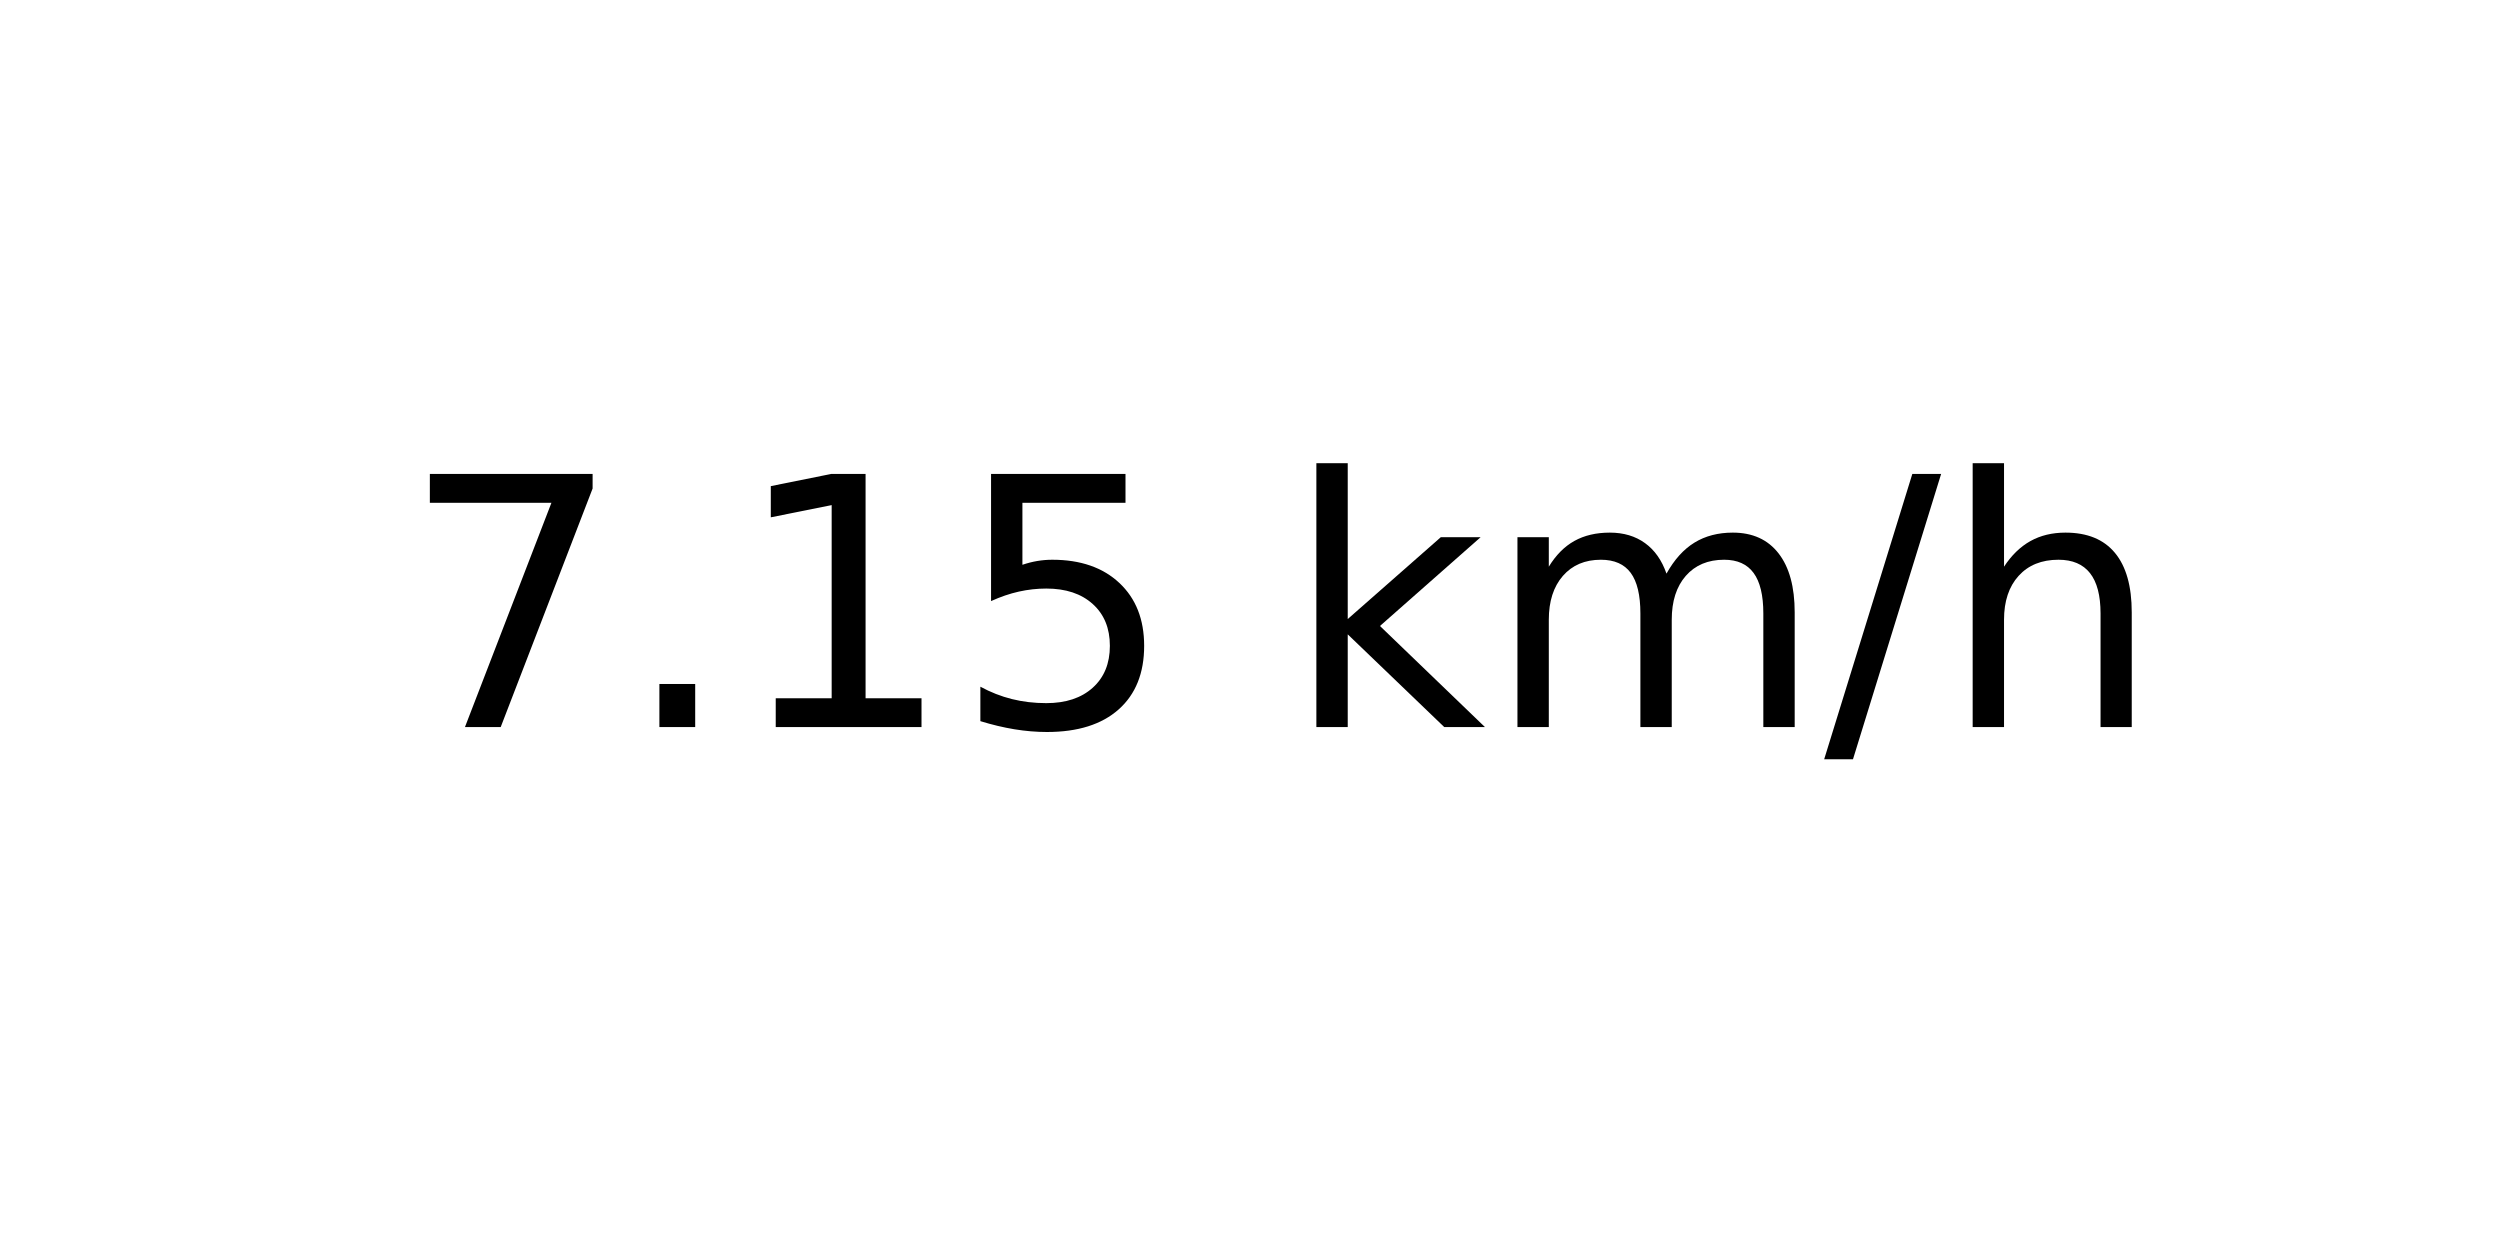
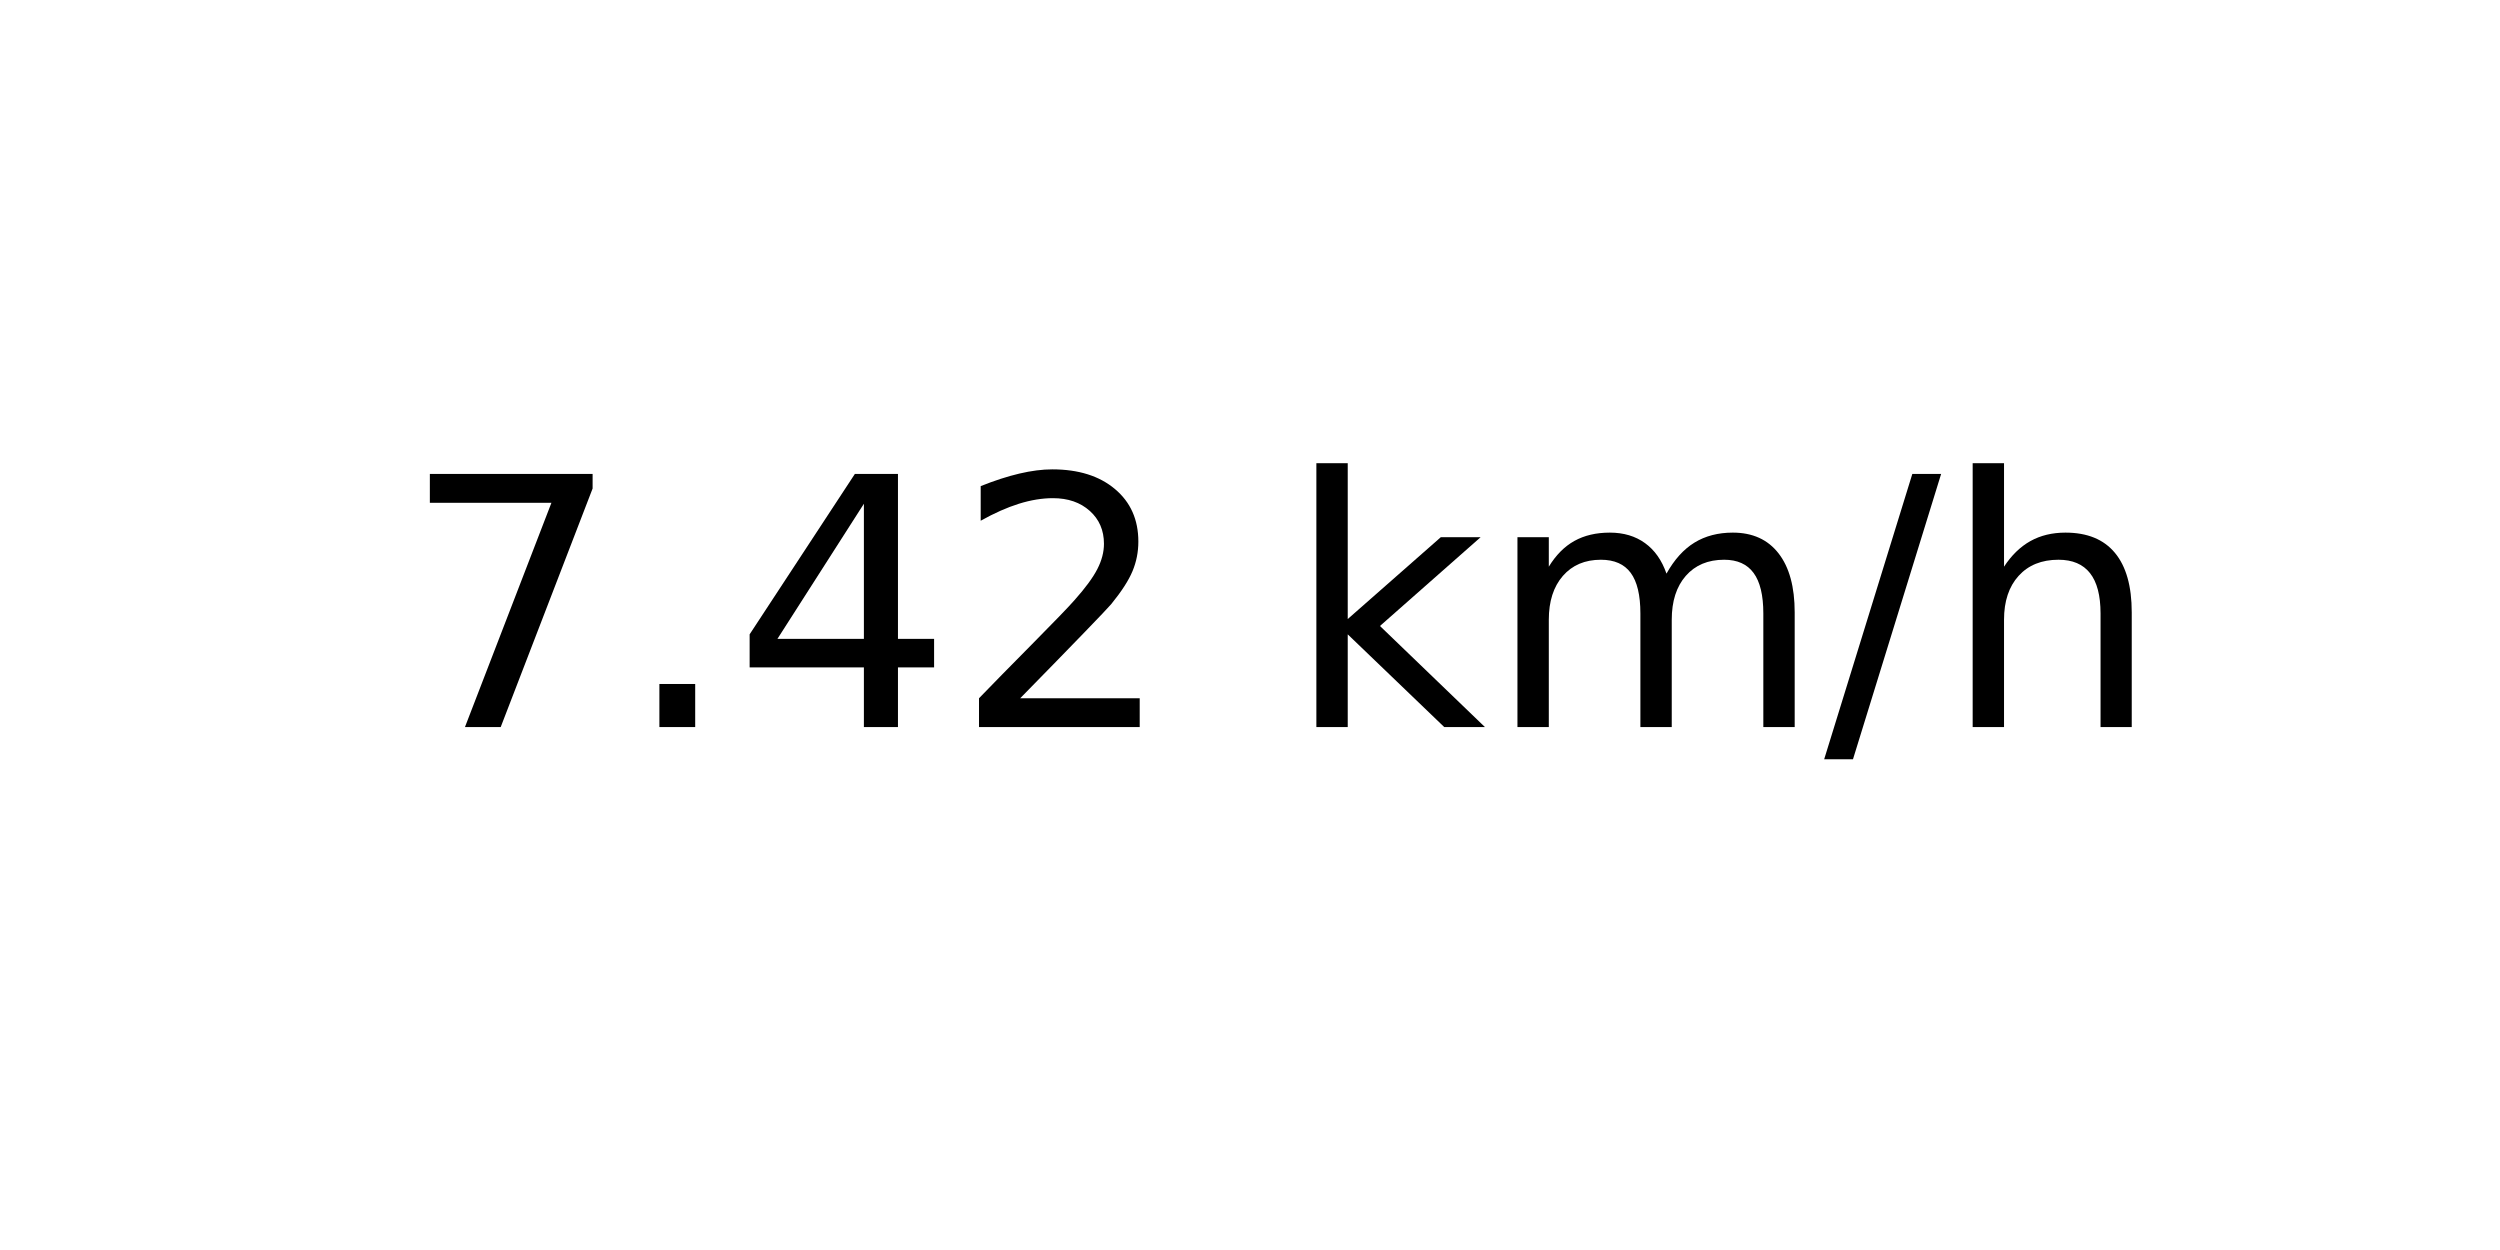
<svg xmlns="http://www.w3.org/2000/svg" xmlns:xlink="http://www.w3.org/1999/xlink" width="72pt" height="36pt" viewBox="0 0 72 36" version="1.1">
  <defs>
    <style type="text/css">*{stroke-linejoin: round; stroke-linecap: butt}</style>
  </defs>
  <g id="figure_1">
    <g id="axes_1">
      <g id="text_1">
        <g transform="translate(11.55937 20.93937) scale(0.1 -0.1)">
          <defs>
            <path id="DejaVuSans-37" d="M 525 4666  L 3525 4666  L 3525 4397  L 1831 0  L 1172 0  L 2766 4134  L 525 4134  L 525 4666  z " transform="scale(0.015625)" />
            <path id="DejaVuSans-2e" d="M 684 794  L 1344 794  L 1344 0  L 684 0  L 684 794  z " transform="scale(0.015625)" />
-             <path id="DejaVuSans-31" d="M 794 531  L 1825 531  L 1825 4091  L 703 3866  L 703 4441  L 1819 4666  L 2450 4666  L 2450 531  L 3481 531  L 3481 0  L 794 0  L 794 531  z " transform="scale(0.015625)" />
-             <path id="DejaVuSans-35" d="M 691 4666  L 3169 4666  L 3169 4134  L 1269 4134  L 1269 2991  Q 1406 3038 1543 3061  Q 1681 3084 1819 3084  Q 2600 3084 3056 2656  Q 3513 2228 3513 1497  Q 3513 744 3044 326  Q 2575 -91 1722 -91  Q 1428 -91 1123 -41  Q 819 9 494 109  L 494 744  Q 775 591 1075 516  Q 1375 441 1709 441  Q 2250 441 2565 725  Q 2881 1009 2881 1497  Q 2881 1984 2565 2268  Q 2250 2553 1709 2553  Q 1456 2553 1204 2497  Q 953 2441 691 2322  L 691 4666  z " transform="scale(0.015625)" />
+             <path id="DejaVuSans-34" d="M 2419 4116  L 825 1625  L 2419 1625  L 2419 4116  z M 2253 4666  L 3047 4666  L 3047 1625  L 3713 1625  L 3713 1100  L 3047 1100  L 3047 0  L 2419 0  L 2419 1100  L 313 1100  L 313 1709  L 2253 4666  z " transform="scale(0.015625)" />
+             <path id="DejaVuSans-32" d="M 1228 531  L 3431 531  L 3431 0  L 469 0  L 469 531  Q 828 903 1448 1529  Q 2069 2156 2228 2338  Q 2531 2678 2651 2914  Q 2772 3150 2772 3378  Q 2772 3750 2511 3984  Q 2250 4219 1831 4219  Q 1534 4219 1204 4116  Q 875 4013 500 3803  L 500 4441  Q 881 4594 1212 4672  Q 1544 4750 1819 4750  Q 2544 4750 2975 4387  Q 3406 4025 3406 3419  Q 3406 3131 3298 2873  Q 3191 2616 2906 2266  Q 2828 2175 2409 1742  Q 1991 1309 1228 531  z " transform="scale(0.015625)" />
            <path id="DejaVuSans-20" transform="scale(0.015625)" />
            <path id="DejaVuSans-6b" d="M 581 4863  L 1159 4863  L 1159 1991  L 2875 3500  L 3609 3500  L 1753 1863  L 3688 0  L 2938 0  L 1159 1709  L 1159 0  L 581 0  L 581 4863  z " transform="scale(0.015625)" />
            <path id="DejaVuSans-6d" d="M 3328 2828  Q 3544 3216 3844 3400  Q 4144 3584 4550 3584  Q 5097 3584 5394 3201  Q 5691 2819 5691 2113  L 5691 0  L 5113 0  L 5113 2094  Q 5113 2597 4934 2840  Q 4756 3084 4391 3084  Q 3944 3084 3684 2787  Q 3425 2491 3425 1978  L 3425 0  L 2847 0  L 2847 2094  Q 2847 2600 2669 2842  Q 2491 3084 2119 3084  Q 1678 3084 1418 2786  Q 1159 2488 1159 1978  L 1159 0  L 581 0  L 581 3500  L 1159 3500  L 1159 2956  Q 1356 3278 1631 3431  Q 1906 3584 2284 3584  Q 2666 3584 2933 3390  Q 3200 3197 3328 2828  z " transform="scale(0.015625)" />
            <path id="DejaVuSans-2f" d="M 1625 4666  L 2156 4666  L 531 -594  L 0 -594  L 1625 4666  z " transform="scale(0.015625)" />
            <path id="DejaVuSans-68" d="M 3513 2113  L 3513 0  L 2938 0  L 2938 2094  Q 2938 2591 2744 2837  Q 2550 3084 2163 3084  Q 1697 3084 1428 2787  Q 1159 2491 1159 1978  L 1159 0  L 581 0  L 581 4863  L 1159 4863  L 1159 2956  Q 1366 3272 1645 3428  Q 1925 3584 2291 3584  Q 2894 3584 3203 3211  Q 3513 2838 3513 2113  z " transform="scale(0.015625)" />
          </defs>
          <use xlink:href="#DejaVuSans-37" />
          <use xlink:href="#DejaVuSans-2e" x="63.623" />
-           <use xlink:href="#DejaVuSans-31" x="95.41" />
-           <use xlink:href="#DejaVuSans-35" x="159.033" />
+           <use xlink:href="#DejaVuSans-34" x="95.41" />
+           <use xlink:href="#DejaVuSans-32" x="159.033" />
          <use xlink:href="#DejaVuSans-20" x="222.656" />
          <use xlink:href="#DejaVuSans-6b" x="254.443" />
          <use xlink:href="#DejaVuSans-6d" x="312.354" />
          <use xlink:href="#DejaVuSans-2f" x="409.766" />
          <use xlink:href="#DejaVuSans-68" x="443.457" />
        </g>
      </g>
    </g>
  </g>
</svg>
